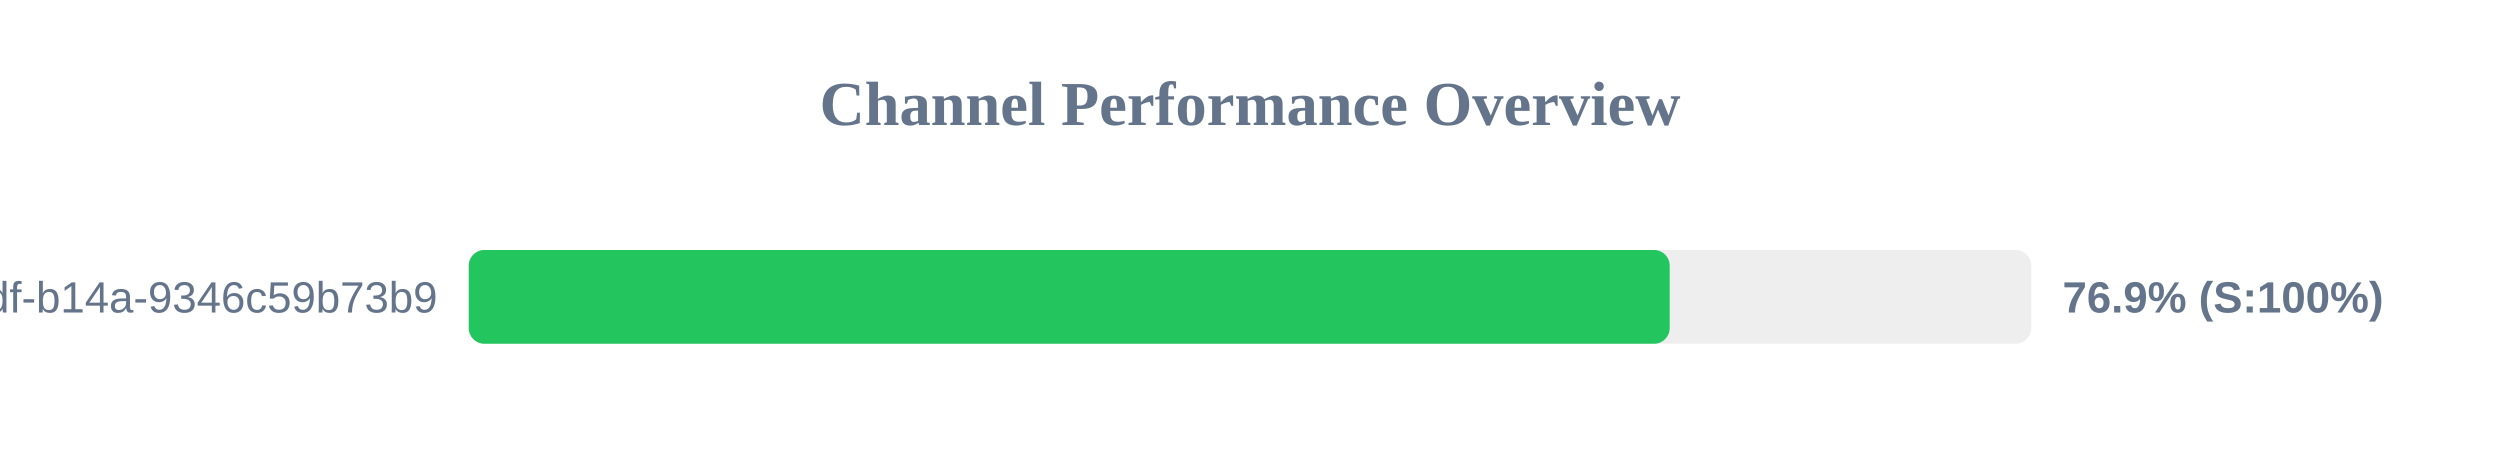
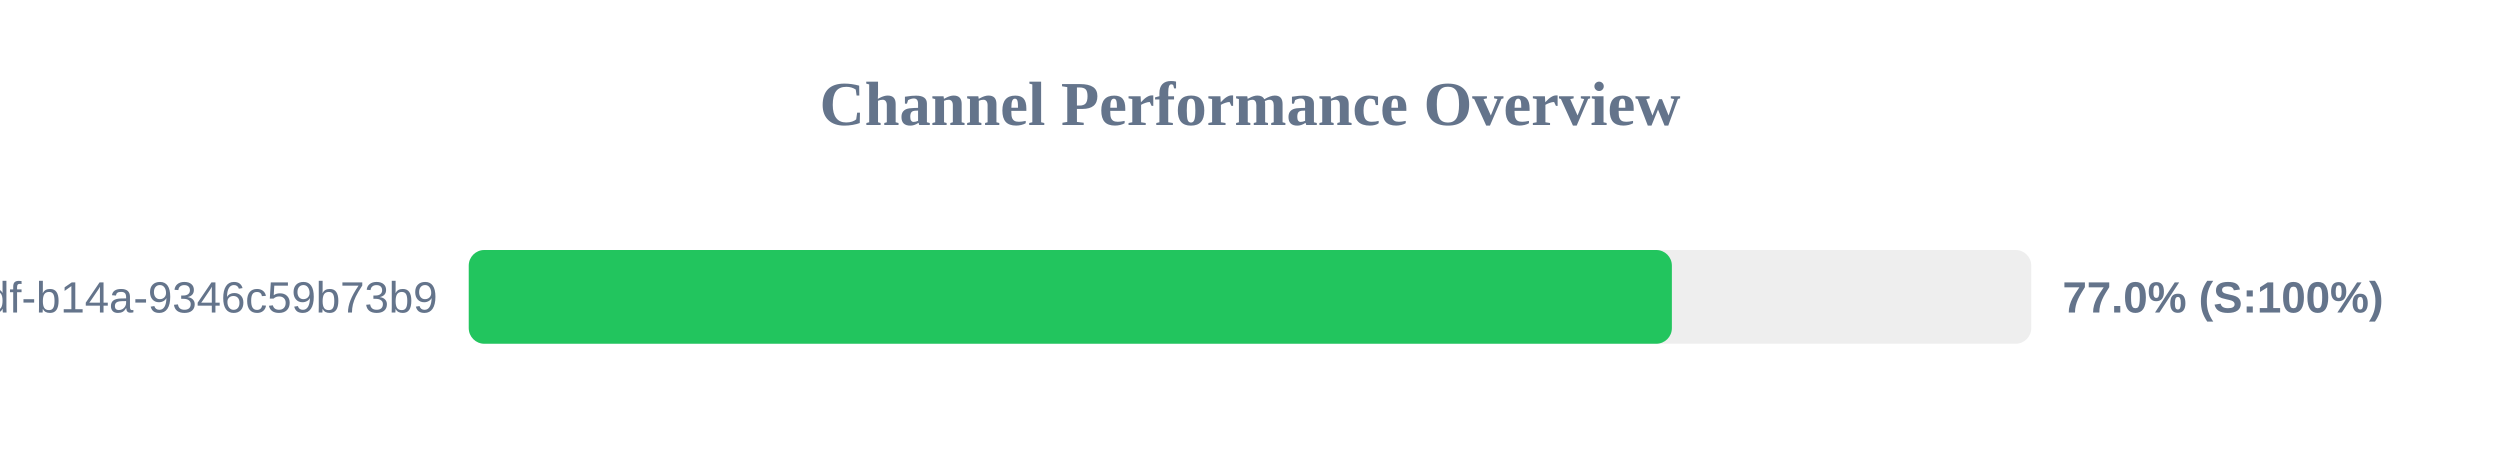
<svg xmlns="http://www.w3.org/2000/svg" width="800" height="150" version="1.1">
  <style>
        .row { font: 14px Arial; fill: #64748b; }
        .score { font: bold 14px Arial; fill: #64748b; }
    </style>
  <text x="400" y="40" text-anchor="middle" font-size="20px" font-weight="bold" fill="#64748b">Channel Performance Overview</text>
  <rect x="150" y="80" width="500" height="30" fill="#eee" rx="5" />
-   <rect x="150" y="80" width="384.3" height="30" fill="#22c55e" rx="5" />
+   <rect x="150" y="80" width="385.0" height="30" fill="#22c55e" rx="5" />
  <text x="140" y="100" text-anchor="end" class="row">?uuid=55ca7a9e-cf90-49df-b14a-9346c59b73b9</text>
-   <text x="660" y="100" text-anchor="start" class="score">76.9% (S:100%)</text>
+   <text x="660" y="100" text-anchor="start" class="score">77.0% (S:100%)</text>
</svg>
